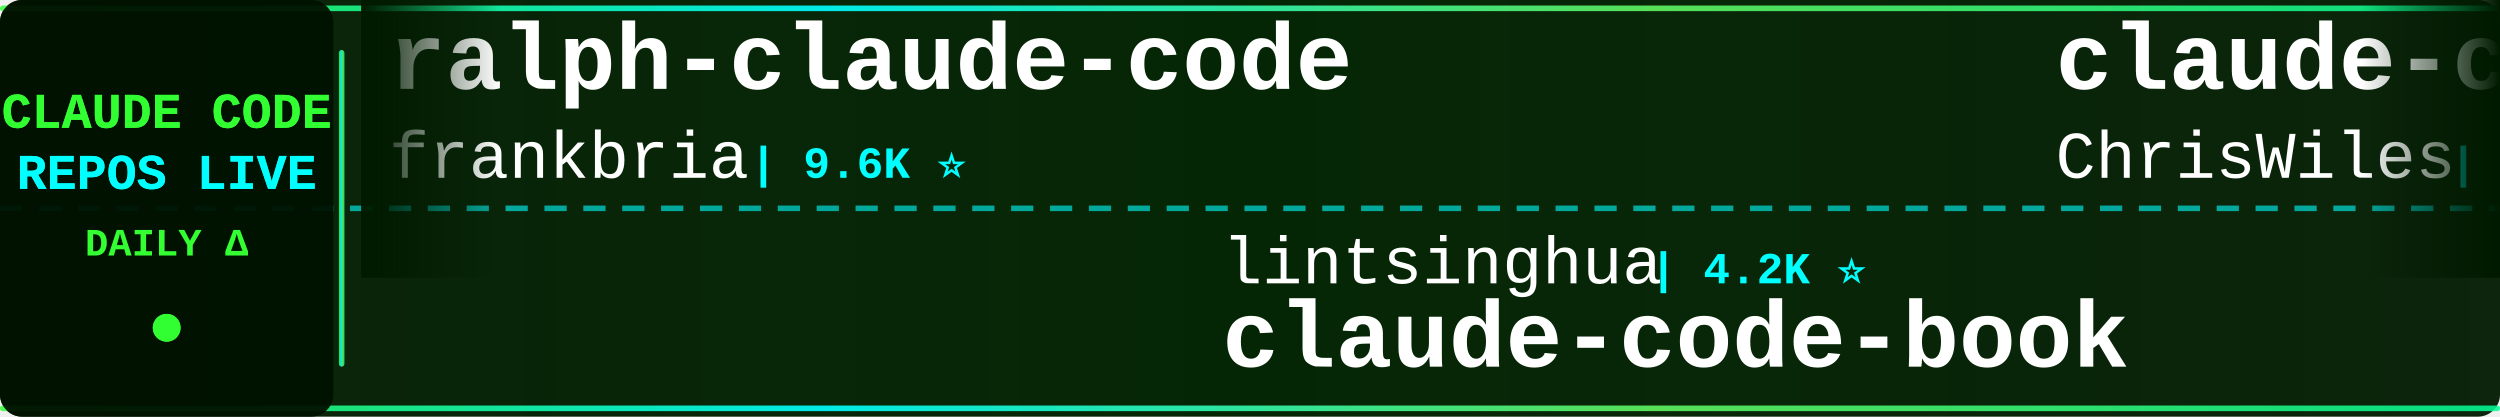
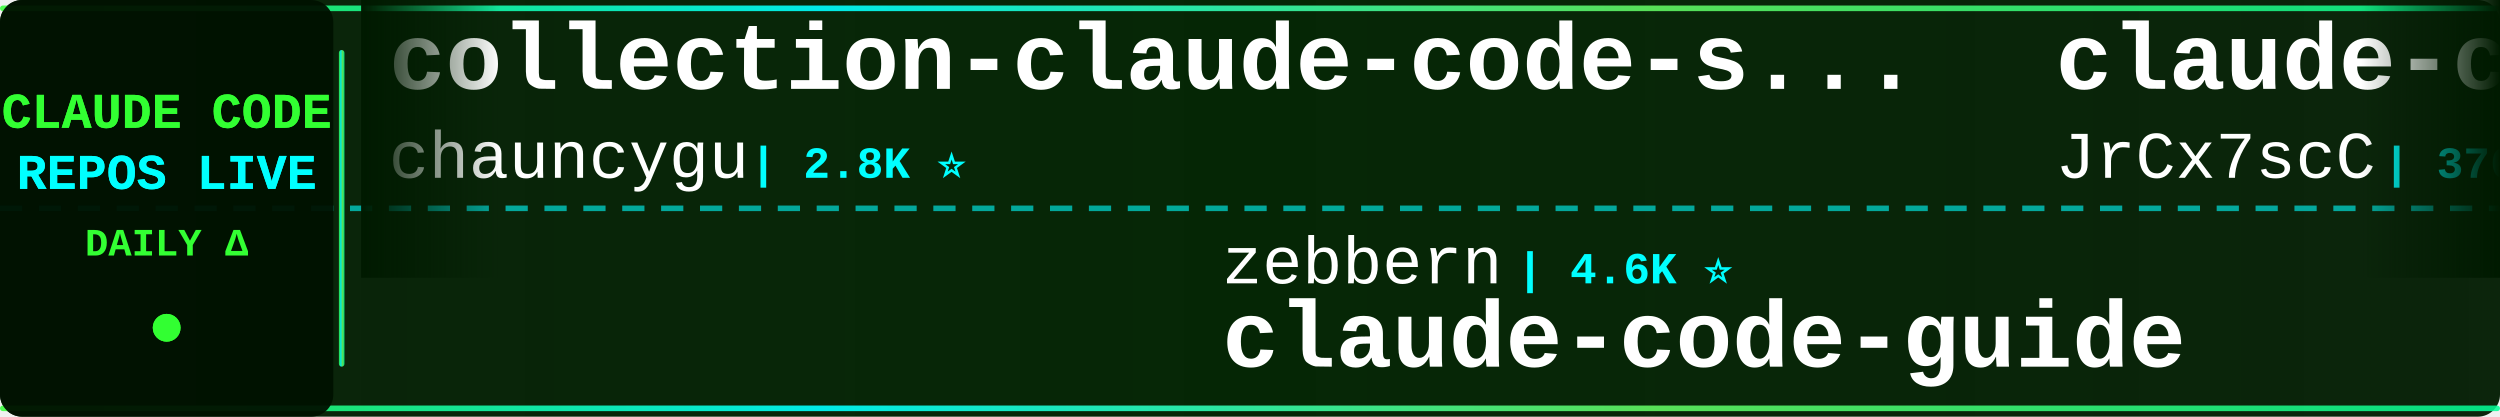
<svg xmlns="http://www.w3.org/2000/svg" width="900" height="150">
  <defs>
    <linearGradient id="tickerBg" x1="0%" y1="0%" x2="100%" y2="0%">
      <stop offset="0%" style="stop-color:#001a00;stop-opacity:0.95" />
      <stop offset="50%" style="stop-color:#002200;stop-opacity:0.98" />
      <stop offset="100%" style="stop-color:#001a00;stop-opacity:0.95" />
    </linearGradient>
    <linearGradient id="borderGrad" x1="0%" y1="0%" x2="100%" y2="0%">
      <stop offset="0%" style="stop-color:#33ff33;stop-opacity:0.85">
        <animate attributeName="stop-opacity" values="0.85;1;0.85" dur="2s" repeatCount="indefinite" />
      </stop>
      <stop offset="33%" style="stop-color:#00ffff;stop-opacity:0.9">
        <animate attributeName="stop-opacity" values="0.9;1;0.9" dur="2.2s" repeatCount="indefinite" />
      </stop>
      <stop offset="66%" style="stop-color:#66ff66;stop-opacity:0.85">
        <animate attributeName="stop-opacity" values="0.85;1;0.85" dur="1.8s" repeatCount="indefinite" />
      </stop>
      <stop offset="100%" style="stop-color:#00ff99;stop-opacity:0.85">
        <animate attributeName="stop-opacity" values="0.85;1;0.85" dur="2s" repeatCount="indefinite" />
      </stop>
    </linearGradient>
    <filter id="textGlow">
      <feGaussianBlur stdDeviation="0.1" result="coloredBlur" />
      <feMerge>
        <feMergeNode in="coloredBlur" />
        <feMergeNode in="SourceGraphic" />
      </feMerge>
    </filter>
    <filter id="metricGlow">
      <feGaussianBlur stdDeviation="0.2" result="coloredBlur" />
      <feMerge>
        <feMergeNode in="coloredBlur" />
        <feMergeNode in="SourceGraphic" />
      </feMerge>
    </filter>
    <linearGradient id="leftFade" x1="0%" y1="0%" x2="100%" y2="0%">
      <stop offset="0%" style="stop-color:#001a00;stop-opacity:1" />
      <stop offset="100%" style="stop-color:#001a00;stop-opacity:0" />
    </linearGradient>
    <linearGradient id="rightFade" x1="0%" y1="0%" x2="100%" y2="0%">
      <stop offset="0%" style="stop-color:#001a00;stop-opacity:0" />
      <stop offset="100%" style="stop-color:#001a00;stop-opacity:1" />
    </linearGradient>
  </defs>
  <rect width="900" height="150" fill="url(#tickerBg)" rx="8" />
  <rect x="0" y="2" width="900" height="2" fill="url(#borderGrad)" rx="1" />
  <rect x="0" y="146" width="900" height="2" fill="url(#borderGrad)" rx="1" />
  <line x1="0" y1="75" x2="900" y2="75" stroke="#00ffff" stroke-width="2" stroke-dasharray="8 6" opacity="0.6" />
  <rect x="0" y="0" width="120" height="150" fill="#001100" opacity="0.95" rx="8" />
  <text x="60" y="46" font-family="'Courier New', monospace" font-size="18" font-weight="bold" fill="#33ff33" text-anchor="middle" filter="url(#textGlow)">
    CLAUDE CODE
  </text>
  <text x="60" y="68" font-family="'Courier New', monospace" font-size="18" font-weight="bold" fill="#00ffff" text-anchor="middle" filter="url(#textGlow)">
    REPOS LIVE
  </text>
  <text x="60" y="92" font-family="'Courier New', monospace" font-size="14" font-weight="bold" fill="#33ff33" text-anchor="middle">
    DAILY Δ
  </text>
  <circle cx="60" cy="118" r="5" fill="#33ff33" filter="url(#metricGlow)">
    <animate attributeName="r" values="4;6;4" dur="1.5s" repeatCount="indefinite" />
    <animate attributeName="opacity" values="0.6;1;0.6" dur="1.5s" repeatCount="indefinite" />
  </circle>
  <rect x="122" y="18" width="2" height="114" fill="url(#borderGrad)" rx="1" />
  <clipPath id="tickerClip">
    <rect x="130" y="0" width="770" height="150" />
  </clipPath>
  <g clip-path="url(#tickerClip)">
    <g id="tickerItems">
      <animateTransform attributeName="transform" attributeType="XML" type="translate" from="0 0" to="-3000 0" dur="54s" repeatCount="indefinite" />
      <g transform="translate(0, 0)">
-         <text x="140" y="32" font-family="'Courier New', monospace" font-size="34" font-weight="bold" fill="#ffffff">ralph-claude-code</text>
-         <text x="140" y="64" font-family="'Courier New', monospace" font-size="24" font-weight="normal" fill="#ffffff" opacity="1.0">frankbria</text>
-         <text x="270" y="64" font-family="'Courier New', monospace" font-size="16" font-weight="bold" fill="#00ffff"> | 9.6K ⭐</text>
+         <text x="140" y="32" font-family="'Courier New', monospace" font-size="34" font-weight="bold" fill="#ffffff">collection-claude-code-s...</text>
+         <text x="140" y="64" font-family="'Courier New', monospace" font-size="24" font-weight="normal" fill="#ffffff" opacity="1.0">chauncygu</text>
+         <text x="270" y="64" font-family="'Courier New', monospace" font-size="16" font-weight="bold" fill="#00ffff"> | 2.8K ⭐</text>
      </g>
      <g transform="translate(300, 0)">
-         <text x="140" y="102" font-family="'Courier New', monospace" font-size="24" font-weight="normal" fill="#ffffff" opacity="1.0">lintsinghua</text>
-         <text x="294" y="102" font-family="'Courier New', monospace" font-size="16" font-weight="bold" fill="#00ffff"> | 4.2K ⭐</text>
-         <text x="140" y="132" font-family="'Courier New', monospace" font-size="34" font-weight="bold" fill="#ffffff">claude-code-book</text>
-       </g>
-       <g transform="translate(600, 0)">
-         <text x="140" y="32" font-family="'Courier New', monospace" font-size="34" font-weight="bold" fill="#ffffff">claude-code-showcase</text>
-         <text x="140" y="64" font-family="'Courier New', monospace" font-size="24" font-weight="normal" fill="#ffffff" opacity="1.0">ChrisWiles</text>
-         <text x="282" y="64" font-family="'Courier New', monospace" font-size="16" font-weight="bold" fill="#00ffff"> | 6.1K ⭐</text>
-       </g>
-       <g transform="translate(900, 0)">
-         <text x="140" y="102" font-family="'Courier New', monospace" font-size="24" font-weight="normal" fill="#ffffff" opacity="1.0">ChinaSiro</text>
-         <text x="270" y="102" font-family="'Courier New', monospace" font-size="16" font-weight="bold" fill="#00ffff"> | 9.7K ⭐ -1</text>
-         <text x="140" y="132" font-family="'Courier New', monospace" font-size="34" font-weight="bold" fill="#ffffff">claude-code-sourcemap</text>
-       </g>
-       <g transform="translate(1200, 0)">
-         <text x="140" y="32" font-family="'Courier New', monospace" font-size="34" font-weight="bold" fill="#ffffff">Auto-claude-code-researc...</text>
-         <text x="140" y="64" font-family="'Courier New', monospace" font-size="24" font-weight="normal" fill="#ffffff" opacity="1.0">wanshuiyin</text>
-         <text x="282" y="64" font-family="'Courier New', monospace" font-size="16" font-weight="bold" fill="#00ffff"> | 16.1K ⭐ +3</text>
-       </g>
-       <g transform="translate(1500, 0)">
-         <text x="140" y="102" font-family="'Courier New', monospace" font-size="24" font-weight="normal" fill="#ffffff" opacity="1.0">Donchitos</text>
-         <text x="270" y="102" font-family="'Courier New', monospace" font-size="16" font-weight="bold" fill="#00ffff"> | 25.0K ⭐ -1</text>
-         <text x="140" y="132" font-family="'Courier New', monospace" font-size="34" font-weight="bold" fill="#ffffff">Claude-Code-Game-Studios</text>
-       </g>
-       <g transform="translate(1800, 0)">
-         <text x="140" y="32" font-family="'Courier New', monospace" font-size="34" font-weight="bold" fill="#ffffff">claude-code-rust</text>
-         <text x="140" y="64" font-family="'Courier New', monospace" font-size="24" font-weight="normal" fill="#ffffff" opacity="1.0">lorryjovens-hub</text>
-         <text x="342" y="64" font-family="'Courier New', monospace" font-size="16" font-weight="bold" fill="#00ffff"> | 1.7K ⭐</text>
-       </g>
-       <g transform="translate(2100, 0)">
-         <text x="140" y="102" font-family="'Courier New', monospace" font-size="24" font-weight="normal" fill="#ffffff" opacity="1.0">davila7</text>
-         <text x="246" y="102" font-family="'Courier New', monospace" font-size="16" font-weight="bold" fill="#00ffff"> | 30.7K ⭐ +14</text>
-         <text x="140" y="132" font-family="'Courier New', monospace" font-size="34" font-weight="bold" fill="#ffffff">claude-code-templates</text>
-       </g>
-       <g transform="translate(2400, 0)">
-         <text x="140" y="32" font-family="'Courier New', monospace" font-size="34" font-weight="bold" fill="#ffffff">claude-code-source</text>
-         <text x="140" y="64" font-family="'Courier New', monospace" font-size="24" font-weight="normal" fill="#ffffff" opacity="1.0">hangsman</text>
-         <text x="258" y="64" font-family="'Courier New', monospace" font-size="16" font-weight="bold" fill="#00ffff"> | 794 ⭐</text>
-       </g>
-       <g transform="translate(2700, 0)">
        <text x="140" y="102" font-family="'Courier New', monospace" font-size="24" font-weight="normal" fill="#ffffff" opacity="1.0">zebbern</text>
        <text x="246" y="102" font-family="'Courier New', monospace" font-size="16" font-weight="bold" fill="#00ffff"> | 4.6K ⭐</text>
        <text x="140" y="132" font-family="'Courier New', monospace" font-size="34" font-weight="bold" fill="#ffffff">claude-code-guide</text>
      </g>
+       <g transform="translate(600, 0)">
+         <text x="140" y="32" font-family="'Courier New', monospace" font-size="34" font-weight="bold" fill="#ffffff">claude-code-source</text>
+         <text x="140" y="64" font-family="'Courier New', monospace" font-size="24" font-weight="normal" fill="#ffffff" opacity="1.0">JrCx7scC</text>
+         <text x="258" y="64" font-family="'Courier New', monospace" font-size="16" font-weight="bold" fill="#00ffff"> | 376 ⭐</text>
+       </g>
+       <g transform="translate(900, 0)">
+         <text x="140" y="102" font-family="'Courier New', monospace" font-size="24" font-weight="normal" fill="#ffffff" opacity="1.0">rohitg00</text>
+         <text x="258" y="102" font-family="'Courier New', monospace" font-size="16" font-weight="bold" fill="#00ffff"> | 2.6K ⭐</text>
+         <text x="140" y="132" font-family="'Courier New', monospace" font-size="34" font-weight="bold" fill="#ffffff">awesome-claude-code-tool...</text>
+       </g>
+       <g transform="translate(1200, 0)">
+         <text x="140" y="32" font-family="'Courier New', monospace" font-size="34" font-weight="bold" fill="#ffffff">claude-code-action</text>
+         <text x="140" y="64" font-family="'Courier New', monospace" font-size="24" font-weight="normal" fill="#ffffff" opacity="1.0">anthropics</text>
+         <text x="282" y="64" font-family="'Courier New', monospace" font-size="16" font-weight="bold" fill="#00ffff"> | 8.9K ⭐</text>
+       </g>
+       <g transform="translate(1500, 0)">
+         <text x="140" y="102" font-family="'Courier New', monospace" font-size="24" font-weight="normal" fill="#ffffff" opacity="1.0">ykdojo</text>
+         <text x="234" y="102" font-family="'Courier New', monospace" font-size="16" font-weight="bold" fill="#00ffff"> | 10.1K ⭐</text>
+         <text x="140" y="132" font-family="'Courier New', monospace" font-size="34" font-weight="bold" fill="#ffffff">claude-code-tips</text>
+       </g>
+       <g transform="translate(1800, 0)">
+         <text x="140" y="32" font-family="'Courier New', monospace" font-size="34" font-weight="bold" fill="#ffffff">Claude-code</text>
+         <text x="140" y="64" font-family="'Courier New', monospace" font-size="24" font-weight="normal" fill="#ffffff" opacity="1.0">fazxes</text>
+         <text x="234" y="64" font-family="'Courier New', monospace" font-size="16" font-weight="bold" fill="#00ffff"> | 240 ⭐</text>
+       </g>
+       <g transform="translate(2100, 0)">
+         <text x="140" y="102" font-family="'Courier New', monospace" font-size="24" font-weight="normal" fill="#ffffff" opacity="1.0">pengchengneo</text>
+         <text x="306" y="102" font-family="'Courier New', monospace" font-size="16" font-weight="bold" fill="#00ffff"> | 1.8K ⭐</text>
+         <text x="140" y="132" font-family="'Courier New', monospace" font-size="34" font-weight="bold" fill="#ffffff">Claude-Code</text>
+       </g>
+       <g transform="translate(2400, 0)">
+         <text x="140" y="32" font-family="'Courier New', monospace" font-size="34" font-weight="bold" fill="#ffffff">Claude-Code</text>
+         <text x="140" y="64" font-family="'Courier New', monospace" font-size="24" font-weight="normal" fill="#ffffff" opacity="1.0">OrcaWhisper</text>
+         <text x="294" y="64" font-family="'Courier New', monospace" font-size="16" font-weight="bold" fill="#00ffff"> | 96 ⭐</text>
+       </g>
+       <g transform="translate(2700, 0)">
+         <text x="140" y="102" font-family="'Courier New', monospace" font-size="24" font-weight="normal" fill="#ffffff" opacity="1.0">LING71671</text>
+         <text x="270" y="102" font-family="'Courier New', monospace" font-size="16" font-weight="bold" fill="#00ffff"> | 949 ⭐</text>
+         <text x="140" y="132" font-family="'Courier New', monospace" font-size="34" font-weight="bold" fill="#ffffff">Open-ClaudeCode</text>
+       </g>
      <g transform="translate(3000, 0)">
-         <text x="140" y="32" font-family="'Courier New', monospace" font-size="34" font-weight="bold" fill="#ffffff">ralph-claude-code</text>
-         <text x="140" y="64" font-family="'Courier New', monospace" font-size="24" font-weight="normal" fill="#ffffff" opacity="1.0">frankbria</text>
-         <text x="270" y="64" font-family="'Courier New', monospace" font-size="16" font-weight="bold" fill="#00ffff"> | 9.6K ⭐</text>
+         <text x="140" y="32" font-family="'Courier New', monospace" font-size="34" font-weight="bold" fill="#ffffff">collection-claude-code-s...</text>
+         <text x="140" y="64" font-family="'Courier New', monospace" font-size="24" font-weight="normal" fill="#ffffff" opacity="1.0">chauncygu</text>
+         <text x="270" y="64" font-family="'Courier New', monospace" font-size="16" font-weight="bold" fill="#00ffff"> | 2.8K ⭐</text>
      </g>
      <g transform="translate(3300, 0)">
-         <text x="140" y="102" font-family="'Courier New', monospace" font-size="24" font-weight="normal" fill="#ffffff" opacity="1.0">lintsinghua</text>
-         <text x="294" y="102" font-family="'Courier New', monospace" font-size="16" font-weight="bold" fill="#00ffff"> | 4.2K ⭐</text>
-         <text x="140" y="132" font-family="'Courier New', monospace" font-size="34" font-weight="bold" fill="#ffffff">claude-code-book</text>
+         <text x="140" y="102" font-family="'Courier New', monospace" font-size="24" font-weight="normal" fill="#ffffff" opacity="1.0">zebbern</text>
+         <text x="246" y="102" font-family="'Courier New', monospace" font-size="16" font-weight="bold" fill="#00ffff"> | 4.6K ⭐</text>
+         <text x="140" y="132" font-family="'Courier New', monospace" font-size="34" font-weight="bold" fill="#ffffff">claude-code-guide</text>
      </g>
      <g transform="translate(3600, 0)">
-         <text x="140" y="32" font-family="'Courier New', monospace" font-size="34" font-weight="bold" fill="#ffffff">claude-code-showcase</text>
-         <text x="140" y="64" font-family="'Courier New', monospace" font-size="24" font-weight="normal" fill="#ffffff" opacity="1.0">ChrisWiles</text>
-         <text x="282" y="64" font-family="'Courier New', monospace" font-size="16" font-weight="bold" fill="#00ffff"> | 6.1K ⭐</text>
+         <text x="140" y="32" font-family="'Courier New', monospace" font-size="34" font-weight="bold" fill="#ffffff">claude-code-source</text>
+         <text x="140" y="64" font-family="'Courier New', monospace" font-size="24" font-weight="normal" fill="#ffffff" opacity="1.0">JrCx7scC</text>
+         <text x="258" y="64" font-family="'Courier New', monospace" font-size="16" font-weight="bold" fill="#00ffff"> | 376 ⭐</text>
      </g>
      <g transform="translate(3900, 0)">
-         <text x="140" y="102" font-family="'Courier New', monospace" font-size="24" font-weight="normal" fill="#ffffff" opacity="1.0">ChinaSiro</text>
-         <text x="270" y="102" font-family="'Courier New', monospace" font-size="16" font-weight="bold" fill="#00ffff"> | 9.7K ⭐ -1</text>
-         <text x="140" y="132" font-family="'Courier New', monospace" font-size="34" font-weight="bold" fill="#ffffff">claude-code-sourcemap</text>
+         <text x="140" y="102" font-family="'Courier New', monospace" font-size="24" font-weight="normal" fill="#ffffff" opacity="1.0">rohitg00</text>
+         <text x="258" y="102" font-family="'Courier New', monospace" font-size="16" font-weight="bold" fill="#00ffff"> | 2.6K ⭐</text>
+         <text x="140" y="132" font-family="'Courier New', monospace" font-size="34" font-weight="bold" fill="#ffffff">awesome-claude-code-tool...</text>
      </g>
    </g>
  </g>
  <rect x="130" y="0" width="50" height="100" fill="url(#leftFade)" />
  <rect x="850" y="0" width="50" height="100" fill="url(#rightFade)" />
</svg>
